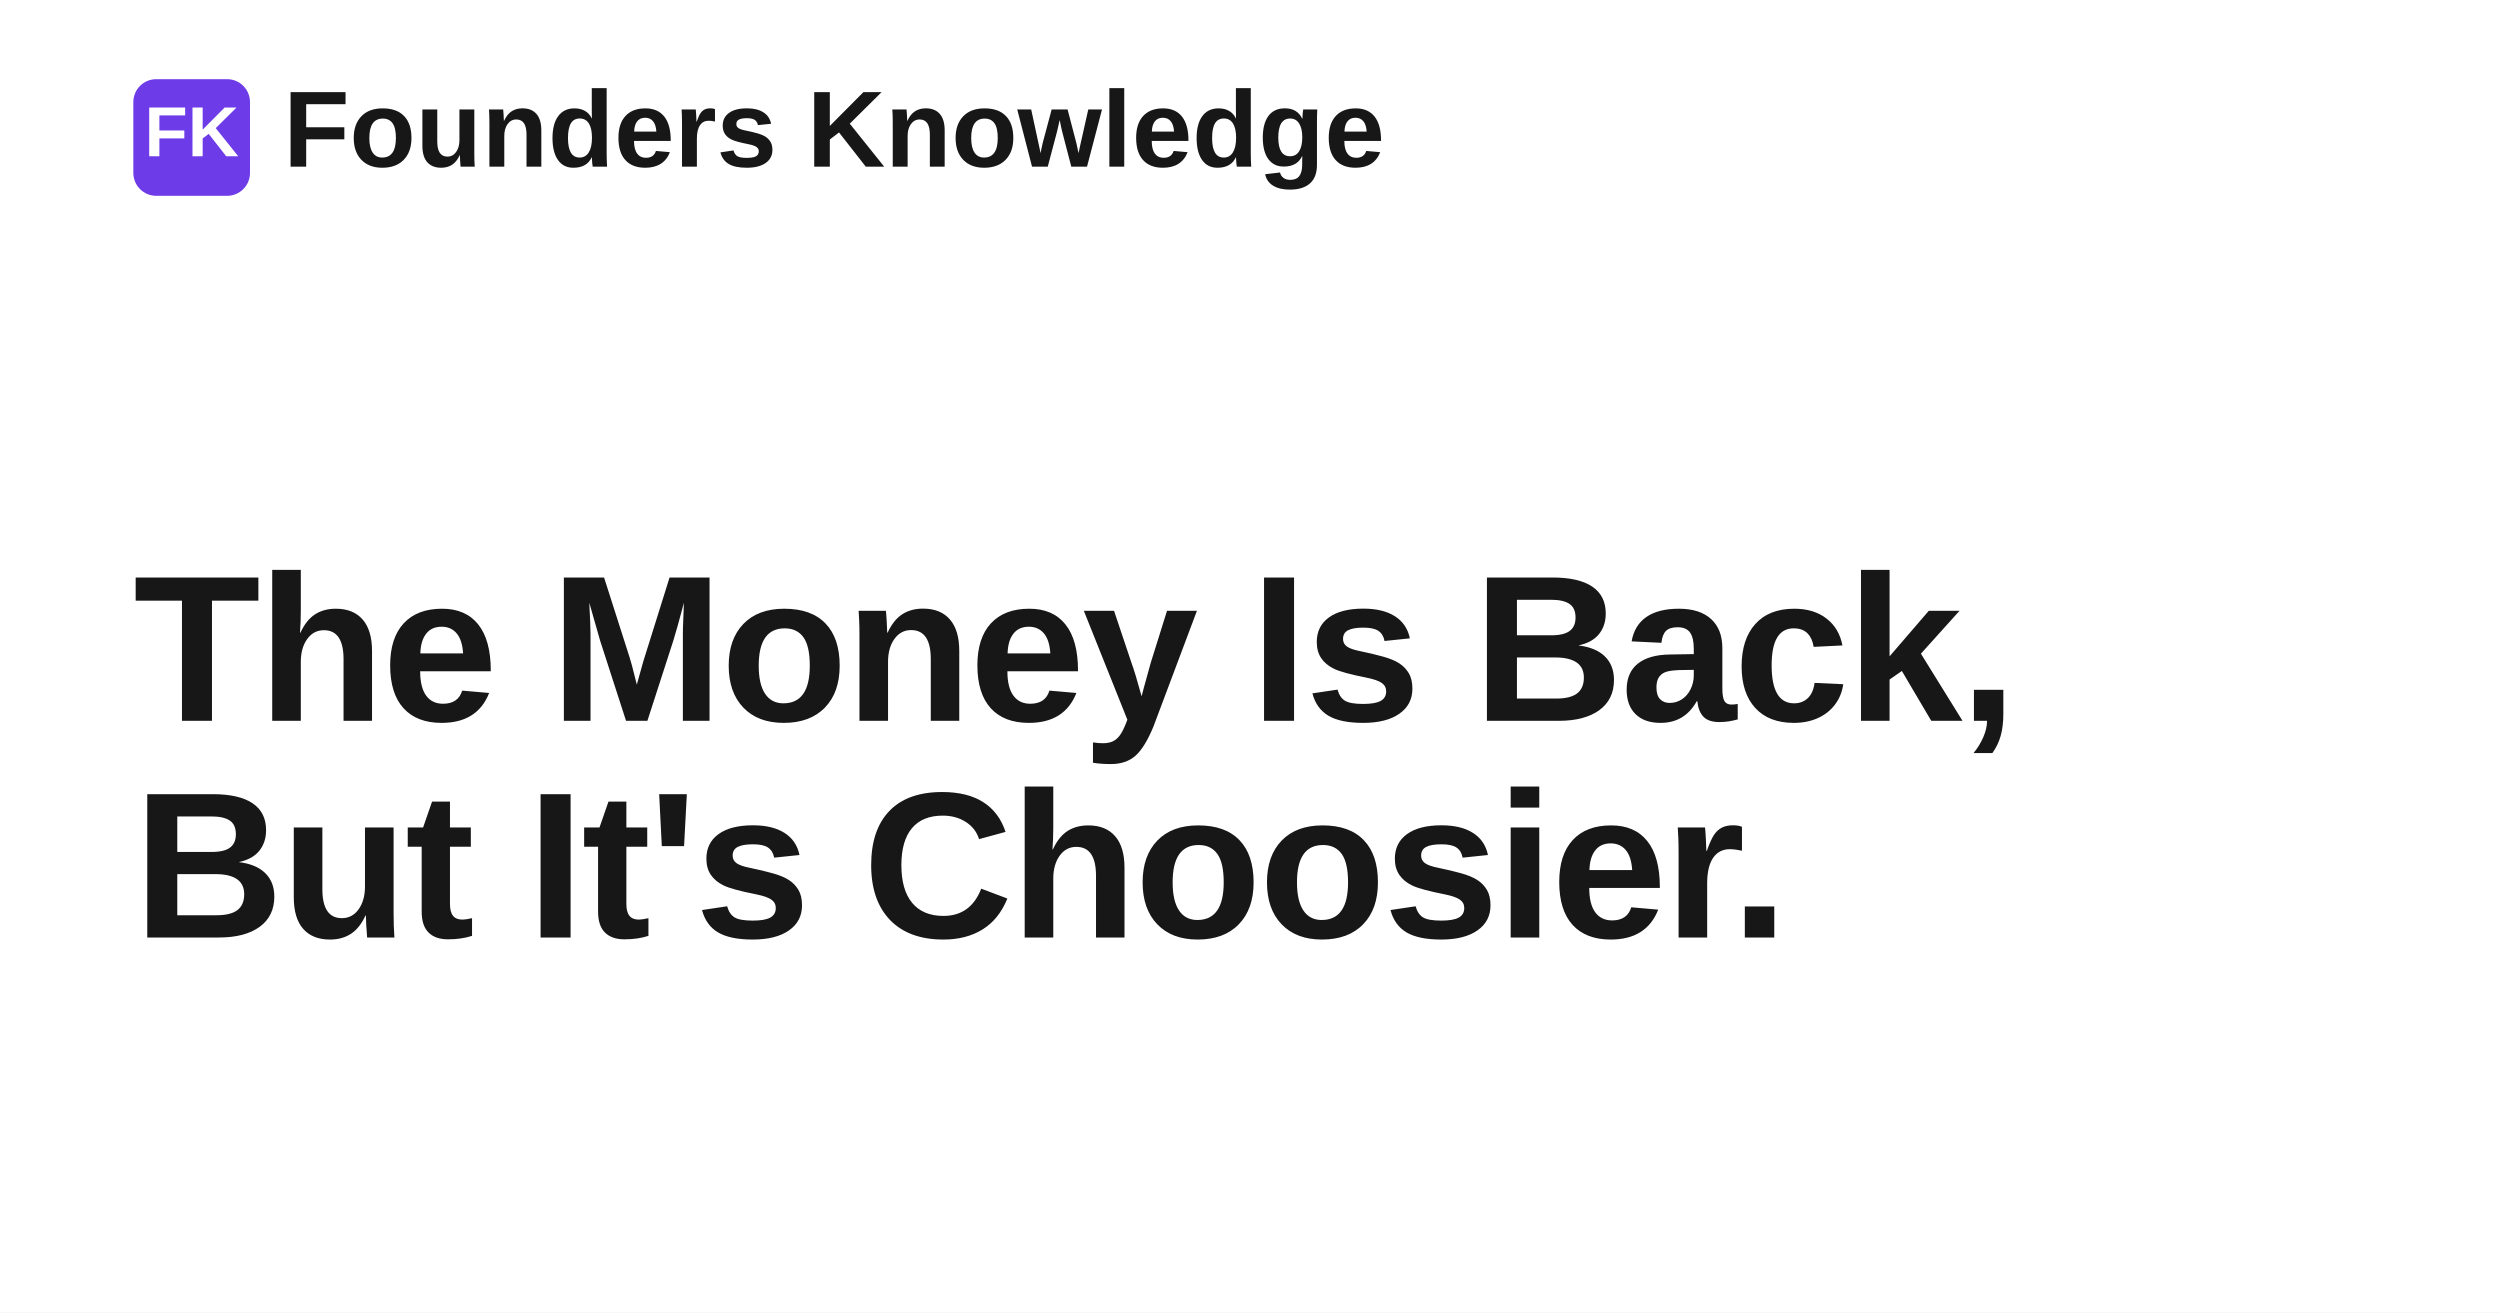
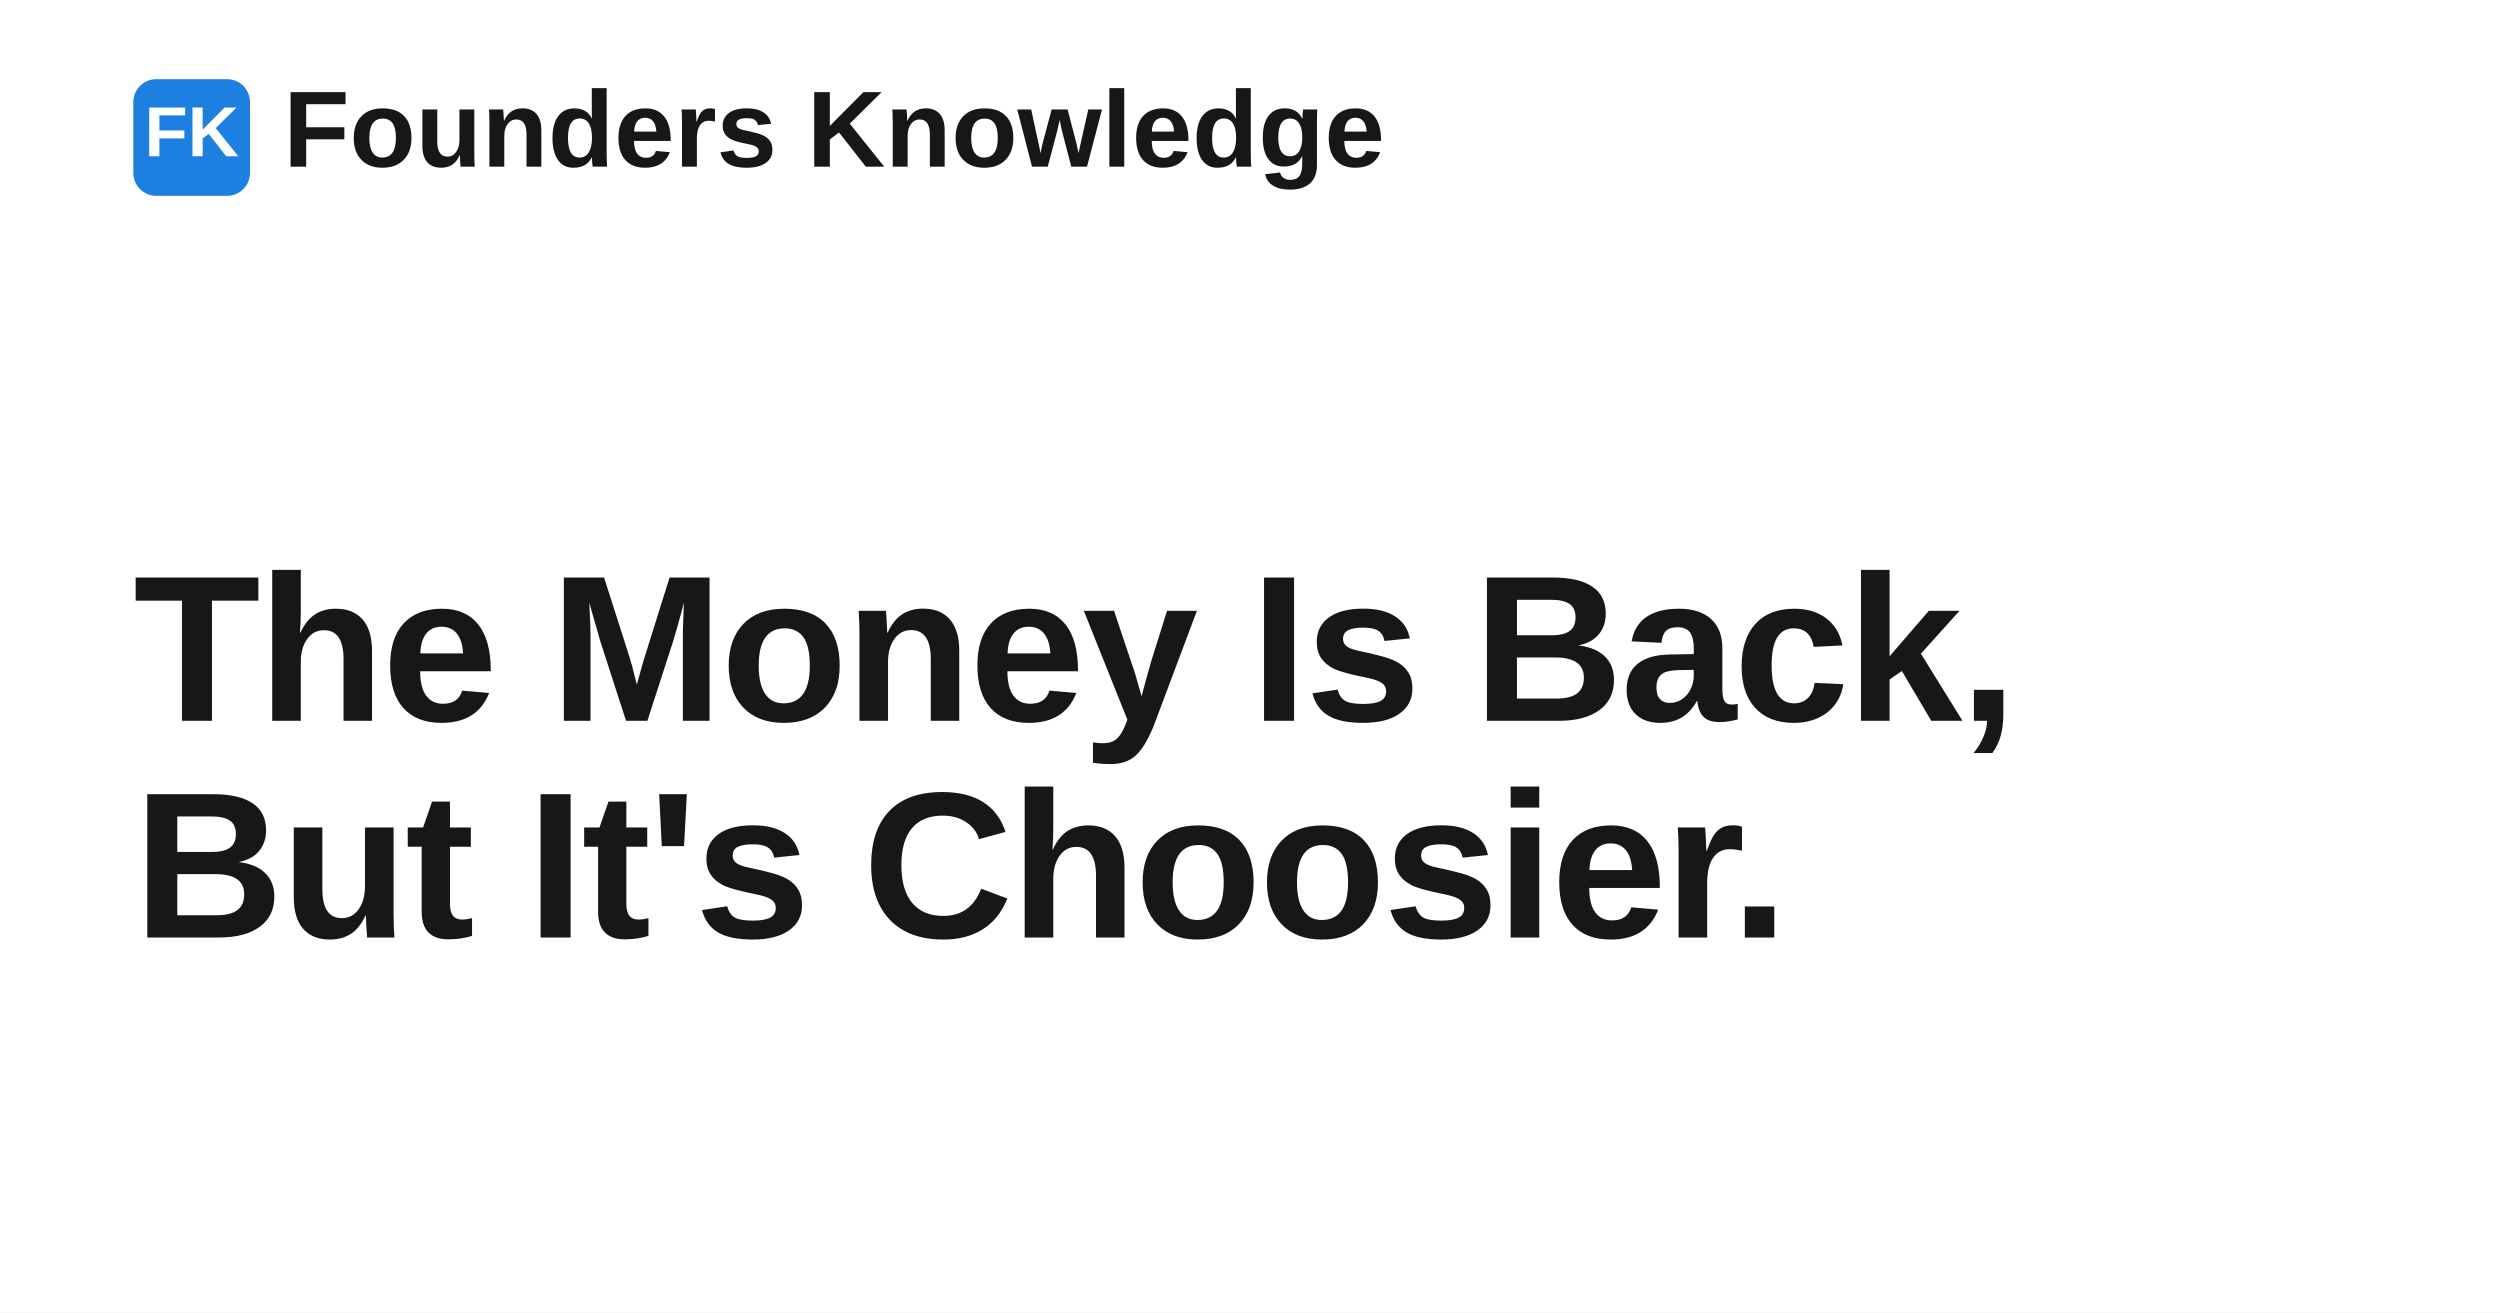
<svg xmlns="http://www.w3.org/2000/svg" width="1200" height="630" viewBox="0 0 1200 630" role="img" aria-label="The Money Is Back, But It's Choosier.">
  <rect width="1200" height="630" fill="#ffffff" />
-   <rect x="64" y="38" width="56" height="56" rx="11" fill="#6d3be8" />
+   <rect x="64" y="38" width="56" height="56" rx="11" fill="#1d7fe0" />
  <text x="92" y="75" text-anchor="middle" fill="#ffffff" font-family="Space Grotesk, Arial, Helvetica, sans-serif" font-size="34" font-weight="700">FK</text>
  <text x="136" y="80" fill="#171717" font-family="Space Grotesk, Arial, Helvetica, sans-serif" font-size="52" font-weight="700">Founders Knowledge</text>
  <text x="64" y="346" fill="#171717" font-family="Space Grotesk, Arial, Helvetica, sans-serif" font-size="100" font-weight="700" letter-spacing="-1.4">
    <tspan x="64" dy="0">The Money Is Back,</tspan>
    <tspan x="64" dy="104">But It's Choosier.</tspan>
  </text>
</svg>
